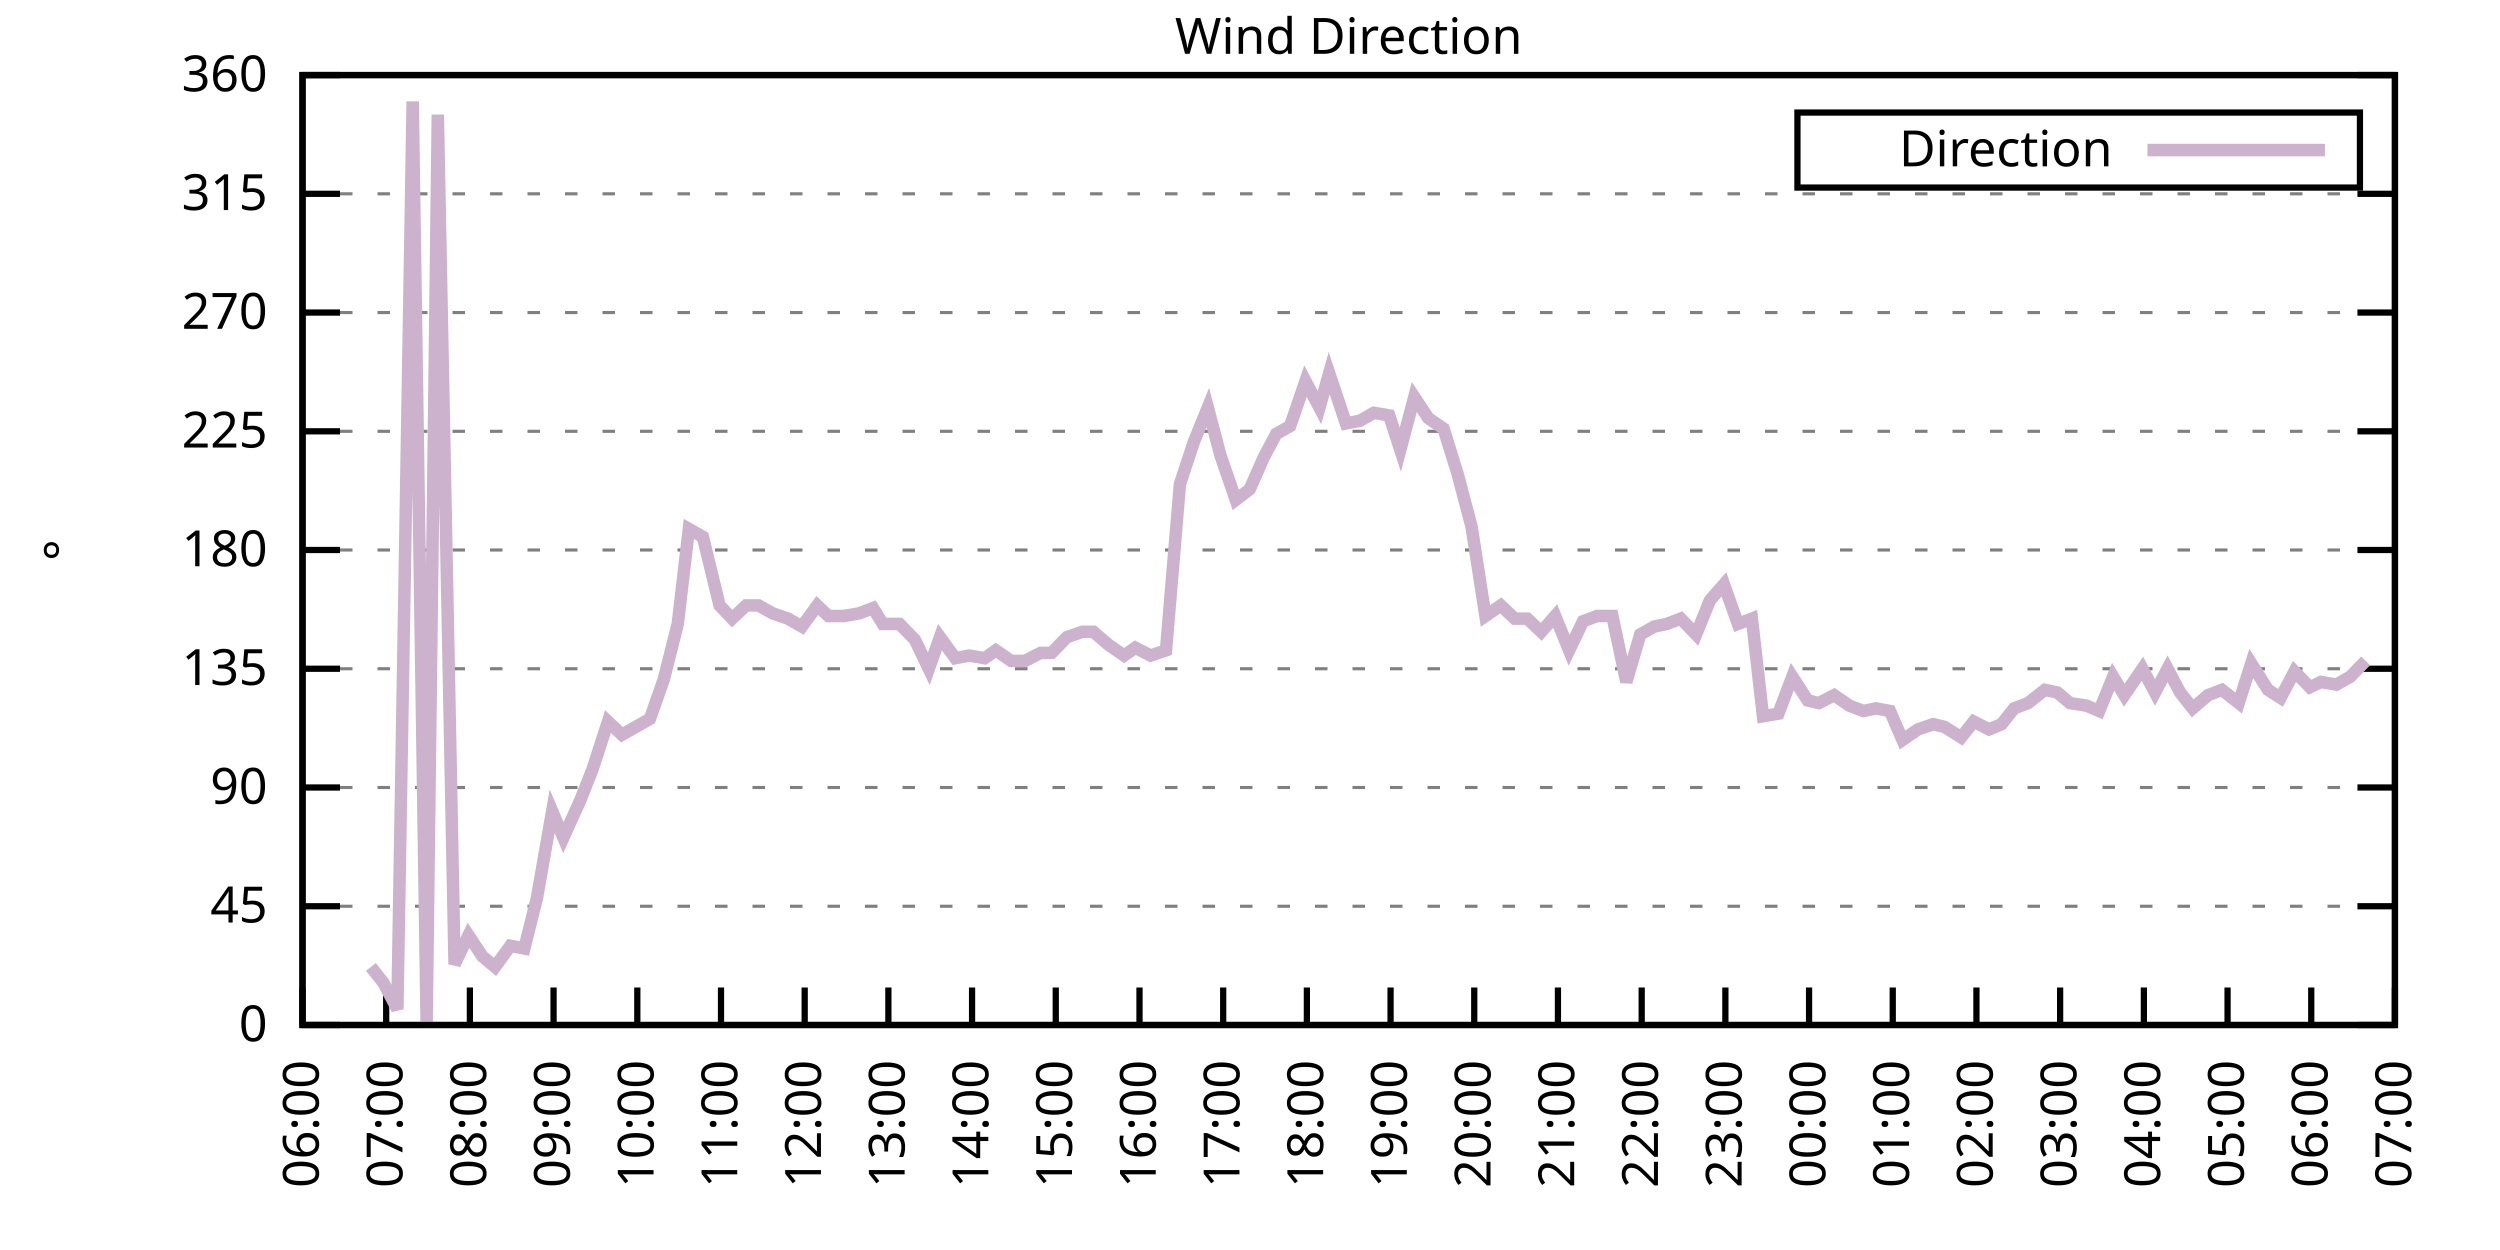
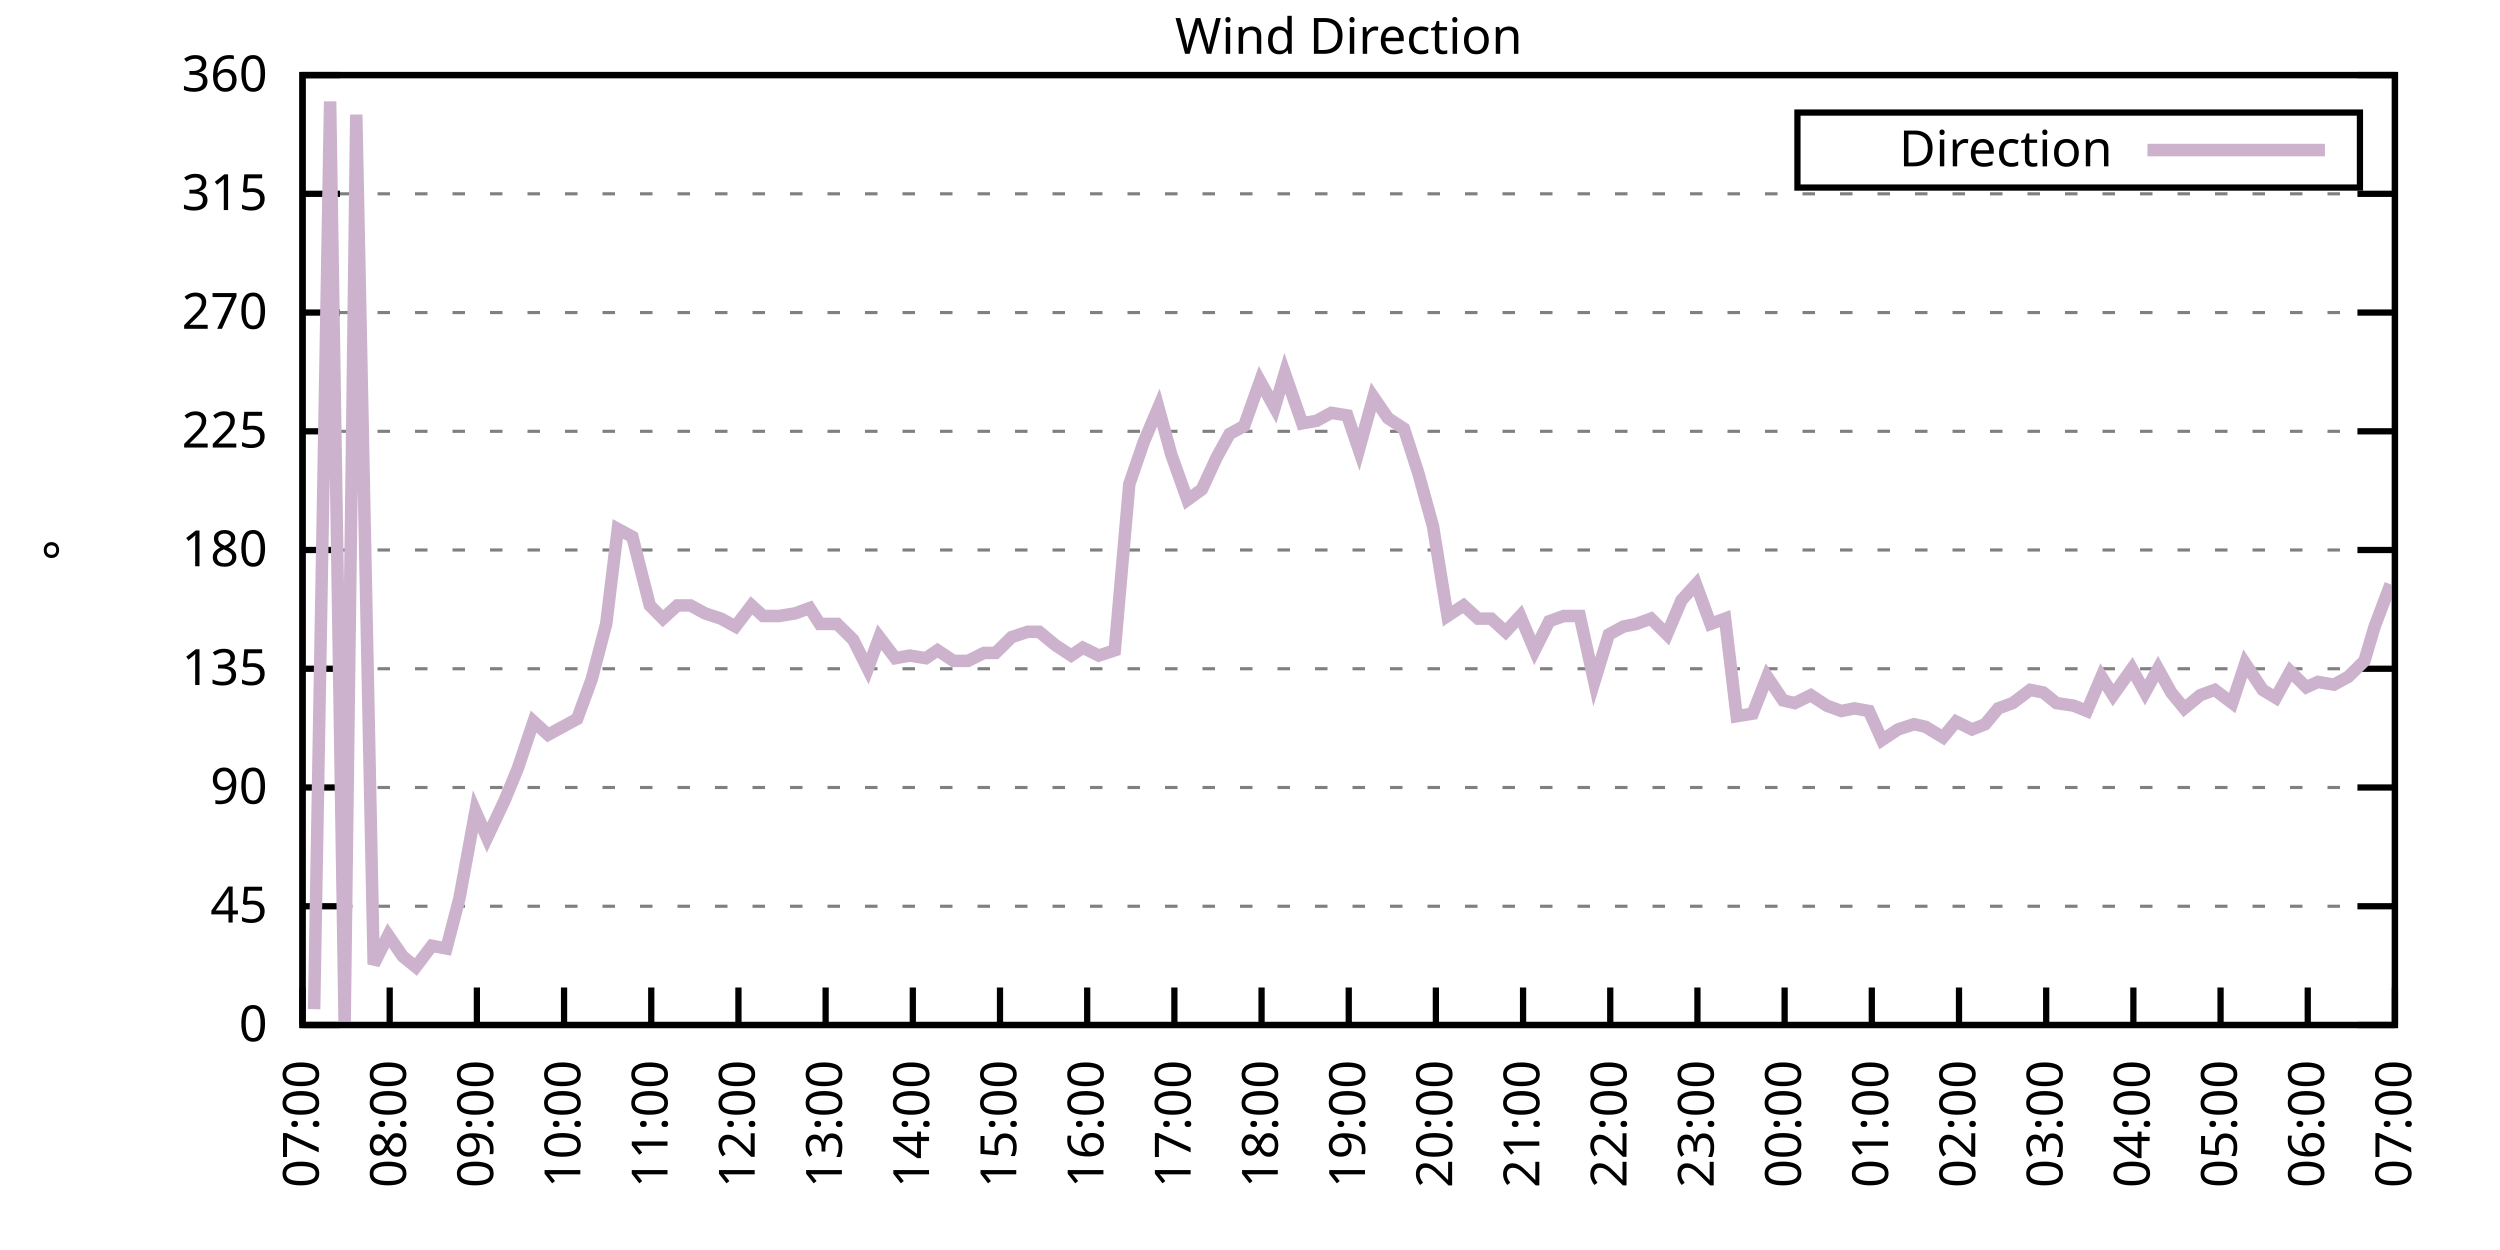
<svg xmlns="http://www.w3.org/2000/svg" xmlns:xlink="http://www.w3.org/1999/xlink" width="400" height="200" viewBox="0 0 400 200">
  <g id="gnuplot_canvas">
    <rect x="0" y="0" width="400" height="200" fill="none" />
    <defs>
      <circle id="gpDot" r="0.5" stroke-width="0.5" stroke="currentColor" />
      <path id="gpPt0" stroke-width="0.333" stroke="currentColor" d="M-1,0 h2 M0,-1 v2" />
      <path id="gpPt1" stroke-width="0.333" stroke="currentColor" d="M-1,-1 L1,1 M1,-1 L-1,1" />
      <path id="gpPt2" stroke-width="0.333" stroke="currentColor" d="M-1,0 L1,0 M0,-1 L0,1 M-1,-1 L1,1 M-1,1 L1,-1" />
      <rect id="gpPt3" stroke-width="0.333" stroke="currentColor" x="-1" y="-1" width="2" height="2" />
      <rect id="gpPt4" stroke-width="0.333" stroke="currentColor" fill="currentColor" x="-1" y="-1" width="2" height="2" />
      <circle id="gpPt5" stroke-width="0.333" stroke="currentColor" cx="0" cy="0" r="1" />
      <use xlink:href="#gpPt5" id="gpPt6" fill="currentColor" stroke="none" />
      <path id="gpPt7" stroke-width="0.333" stroke="currentColor" d="M0,-1.33 L-1.33,0.67 L1.33,0.67 z" />
      <use xlink:href="#gpPt7" id="gpPt8" fill="currentColor" stroke="none" />
      <use xlink:href="#gpPt7" id="gpPt9" stroke="currentColor" transform="rotate(180)" />
      <use xlink:href="#gpPt9" id="gpPt10" fill="currentColor" stroke="none" />
      <use xlink:href="#gpPt3" id="gpPt11" stroke="currentColor" transform="rotate(45)" />
      <use xlink:href="#gpPt11" id="gpPt12" fill="currentColor" stroke="none" />
      <path id="gpPt13" stroke-width="0.333" stroke="currentColor" d="M0,1.330 L1.265,0.411 L0.782,-1.067 L-0.782,-1.076 L-1.265,0.411 z" />
      <use xlink:href="#gpPt13" id="gpPt14" fill="currentColor" stroke="none" />
      <filter id="textbox" filterUnits="objectBoundingBox" x="0" y="0" height="1" width="1">
        <feFlood flood-color="white" flood-opacity="1" result="bgnd" />
        <feComposite in="SourceGraphic" in2="bgnd" operator="atop" />
      </filter>
      <filter id="greybox" filterUnits="objectBoundingBox" x="0" y="0" height="1" width="1">
        <feFlood flood-color="lightgrey" flood-opacity="1" result="grey" />
        <feComposite in="SourceGraphic" in2="grey" operator="atop" />
      </filter>
    </defs>
    <g fill="none" color="white" stroke="currentColor" stroke-width="1.00" stroke-linecap="butt" stroke-linejoin="miter">
</g>
    <g fill="none" color="black" stroke="currentColor" stroke-width="1.00" stroke-linecap="butt" stroke-linejoin="miter">
      <g stroke="none" shape-rendering="crispEdges">
        <polygon fill="rgb(255, 255, 255)" points="48.40,164.00 383.18,164.00 383.18,12.02 48.40,12.02 " />
      </g>
    </g>
    <g fill="none" color="black" stroke="currentColor" stroke-width="1.00" stroke-linecap="butt" stroke-linejoin="miter">
</g>
    <g fill="none" color="black" stroke="black" stroke-width="0.50" stroke-linecap="butt" stroke-linejoin="miter">
</g>
    <g fill="none" color="gray" stroke="currentColor" stroke-width="0.50" stroke-linecap="butt" stroke-linejoin="miter">
      <path stroke="gray" stroke-dasharray="2,4" class="gridline" d="M48.40,164.00 L383.19,164.00  " />
    </g>
    <g fill="none" color="gray" stroke="gray" stroke-width="1.00" stroke-linecap="butt" stroke-linejoin="miter">
</g>
    <g fill="none" color="black" stroke="currentColor" stroke-width="1.00" stroke-linecap="butt" stroke-linejoin="miter">
      <path stroke="black" d="M48.40,164.00 L54.40,164.00 M383.19,164.00 L377.19,164.00  " />
      <g transform="translate(42.80,166.60)" stroke="none" fill="black" font-family="Sans" font-size="8.00" text-anchor="end">
        <text>
          <tspan font-family="Sans"> 0</tspan>
        </text>
      </g>
    </g>
    <g fill="none" color="black" stroke="currentColor" stroke-width="1.00" stroke-linecap="butt" stroke-linejoin="miter">
</g>
    <g fill="none" color="black" stroke="black" stroke-width="0.50" stroke-linecap="butt" stroke-linejoin="miter">
</g>
    <g fill="none" color="gray" stroke="currentColor" stroke-width="0.50" stroke-linecap="butt" stroke-linejoin="miter">
      <path stroke="gray" stroke-dasharray="2,4" class="gridline" d="M48.40,145.00 L383.19,145.00  " />
    </g>
    <g fill="none" color="gray" stroke="gray" stroke-width="1.00" stroke-linecap="butt" stroke-linejoin="miter">
</g>
    <g fill="none" color="black" stroke="currentColor" stroke-width="1.00" stroke-linecap="butt" stroke-linejoin="miter">
      <path stroke="black" d="M48.40,145.00 L54.40,145.00 M383.19,145.00 L377.19,145.00  " />
      <g transform="translate(42.80,147.60)" stroke="none" fill="black" font-family="Sans" font-size="8.00" text-anchor="end">
        <text>
          <tspan font-family="Sans"> 45</tspan>
        </text>
      </g>
    </g>
    <g fill="none" color="black" stroke="currentColor" stroke-width="1.00" stroke-linecap="butt" stroke-linejoin="miter">
</g>
    <g fill="none" color="black" stroke="black" stroke-width="0.50" stroke-linecap="butt" stroke-linejoin="miter">
</g>
    <g fill="none" color="gray" stroke="currentColor" stroke-width="0.50" stroke-linecap="butt" stroke-linejoin="miter">
      <path stroke="gray" stroke-dasharray="2,4" class="gridline" d="M48.40,126.00 L383.19,126.00  " />
    </g>
    <g fill="none" color="gray" stroke="gray" stroke-width="1.00" stroke-linecap="butt" stroke-linejoin="miter">
</g>
    <g fill="none" color="black" stroke="currentColor" stroke-width="1.00" stroke-linecap="butt" stroke-linejoin="miter">
      <path stroke="black" d="M48.40,126.00 L54.40,126.00 M383.19,126.00 L377.19,126.00  " />
      <g transform="translate(42.80,128.60)" stroke="none" fill="black" font-family="Sans" font-size="8.00" text-anchor="end">
        <text>
          <tspan font-family="Sans"> 90</tspan>
        </text>
      </g>
    </g>
    <g fill="none" color="black" stroke="currentColor" stroke-width="1.00" stroke-linecap="butt" stroke-linejoin="miter">
</g>
    <g fill="none" color="black" stroke="black" stroke-width="0.50" stroke-linecap="butt" stroke-linejoin="miter">
</g>
    <g fill="none" color="gray" stroke="currentColor" stroke-width="0.50" stroke-linecap="butt" stroke-linejoin="miter">
      <path stroke="gray" stroke-dasharray="2,4" class="gridline" d="M48.40,107.00 L383.19,107.00  " />
    </g>
    <g fill="none" color="gray" stroke="gray" stroke-width="1.00" stroke-linecap="butt" stroke-linejoin="miter">
</g>
    <g fill="none" color="black" stroke="currentColor" stroke-width="1.00" stroke-linecap="butt" stroke-linejoin="miter">
      <path stroke="black" d="M48.40,107.00 L54.40,107.00 M383.19,107.00 L377.19,107.00  " />
      <g transform="translate(42.80,109.60)" stroke="none" fill="black" font-family="Sans" font-size="8.00" text-anchor="end">
        <text>
          <tspan font-family="Sans"> 135</tspan>
        </text>
      </g>
    </g>
    <g fill="none" color="black" stroke="currentColor" stroke-width="1.00" stroke-linecap="butt" stroke-linejoin="miter">
</g>
    <g fill="none" color="black" stroke="black" stroke-width="0.50" stroke-linecap="butt" stroke-linejoin="miter">
</g>
    <g fill="none" color="gray" stroke="currentColor" stroke-width="0.50" stroke-linecap="butt" stroke-linejoin="miter">
      <path stroke="gray" stroke-dasharray="2,4" class="gridline" d="M48.40,88.00 L383.19,88.00  " />
    </g>
    <g fill="none" color="gray" stroke="gray" stroke-width="1.00" stroke-linecap="butt" stroke-linejoin="miter">
</g>
    <g fill="none" color="black" stroke="currentColor" stroke-width="1.00" stroke-linecap="butt" stroke-linejoin="miter">
      <path stroke="black" d="M48.40,88.00 L54.40,88.00 M383.19,88.00 L377.19,88.00  " />
      <g transform="translate(42.80,90.60)" stroke="none" fill="black" font-family="Sans" font-size="8.00" text-anchor="end">
        <text>
          <tspan font-family="Sans"> 180</tspan>
        </text>
      </g>
    </g>
    <g fill="none" color="black" stroke="currentColor" stroke-width="1.00" stroke-linecap="butt" stroke-linejoin="miter">
</g>
    <g fill="none" color="black" stroke="black" stroke-width="0.50" stroke-linecap="butt" stroke-linejoin="miter">
</g>
    <g fill="none" color="gray" stroke="currentColor" stroke-width="0.50" stroke-linecap="butt" stroke-linejoin="miter">
      <path stroke="gray" stroke-dasharray="2,4" class="gridline" d="M48.40,69.01 L383.19,69.01  " />
    </g>
    <g fill="none" color="gray" stroke="gray" stroke-width="1.00" stroke-linecap="butt" stroke-linejoin="miter">
</g>
    <g fill="none" color="black" stroke="currentColor" stroke-width="1.00" stroke-linecap="butt" stroke-linejoin="miter">
      <path stroke="black" d="M48.40,69.01 L54.40,69.01 M383.19,69.01 L377.19,69.01  " />
      <g transform="translate(42.80,71.61)" stroke="none" fill="black" font-family="Sans" font-size="8.00" text-anchor="end">
        <text>
          <tspan font-family="Sans"> 225</tspan>
        </text>
      </g>
    </g>
    <g fill="none" color="black" stroke="currentColor" stroke-width="1.00" stroke-linecap="butt" stroke-linejoin="miter">
</g>
    <g fill="none" color="black" stroke="black" stroke-width="0.50" stroke-linecap="butt" stroke-linejoin="miter">
</g>
    <g fill="none" color="gray" stroke="currentColor" stroke-width="0.50" stroke-linecap="butt" stroke-linejoin="miter">
      <path stroke="gray" stroke-dasharray="2,4" class="gridline" d="M48.40,50.01 L383.19,50.01  " />
    </g>
    <g fill="none" color="gray" stroke="gray" stroke-width="1.00" stroke-linecap="butt" stroke-linejoin="miter">
</g>
    <g fill="none" color="black" stroke="currentColor" stroke-width="1.00" stroke-linecap="butt" stroke-linejoin="miter">
      <path stroke="black" d="M48.40,50.01 L54.40,50.01 M383.19,50.01 L377.19,50.01  " />
      <g transform="translate(42.80,52.61)" stroke="none" fill="black" font-family="Sans" font-size="8.00" text-anchor="end">
        <text>
          <tspan font-family="Sans"> 270</tspan>
        </text>
      </g>
    </g>
    <g fill="none" color="black" stroke="currentColor" stroke-width="1.00" stroke-linecap="butt" stroke-linejoin="miter">
</g>
    <g fill="none" color="black" stroke="black" stroke-width="0.50" stroke-linecap="butt" stroke-linejoin="miter">
</g>
    <g fill="none" color="gray" stroke="currentColor" stroke-width="0.50" stroke-linecap="butt" stroke-linejoin="miter">
      <path stroke="gray" stroke-dasharray="2,4" class="gridline" d="M48.40,31.01 L383.19,31.01  " />
    </g>
    <g fill="none" color="gray" stroke="gray" stroke-width="1.00" stroke-linecap="butt" stroke-linejoin="miter">
</g>
    <g fill="none" color="black" stroke="currentColor" stroke-width="1.00" stroke-linecap="butt" stroke-linejoin="miter">
      <path stroke="black" d="M48.40,31.01 L54.40,31.01 M383.19,31.01 L377.19,31.01  " />
      <g transform="translate(42.80,33.61)" stroke="none" fill="black" font-family="Sans" font-size="8.00" text-anchor="end">
        <text>
          <tspan font-family="Sans"> 315</tspan>
        </text>
      </g>
    </g>
    <g fill="none" color="black" stroke="currentColor" stroke-width="1.00" stroke-linecap="butt" stroke-linejoin="miter">
</g>
    <g fill="none" color="black" stroke="black" stroke-width="0.50" stroke-linecap="butt" stroke-linejoin="miter">
</g>
    <g fill="none" color="gray" stroke="currentColor" stroke-width="0.50" stroke-linecap="butt" stroke-linejoin="miter">
      <path stroke="gray" stroke-dasharray="2,4" class="gridline" d="M48.40,12.01 L383.19,12.01  " />
    </g>
    <g fill="none" color="gray" stroke="gray" stroke-width="1.00" stroke-linecap="butt" stroke-linejoin="miter">
</g>
    <g fill="none" color="black" stroke="currentColor" stroke-width="1.00" stroke-linecap="butt" stroke-linejoin="miter">
      <path stroke="black" d="M48.40,12.01 L54.40,12.01 M383.19,12.01 L377.19,12.01  " />
      <g transform="translate(42.80,14.61)" stroke="none" fill="black" font-family="Sans" font-size="8.00" text-anchor="end">
        <text>
          <tspan font-family="Sans"> 360</tspan>
        </text>
      </g>
    </g>
    <g fill="none" color="black" stroke="currentColor" stroke-width="1.00" stroke-linecap="butt" stroke-linejoin="miter">
      <path stroke="black" d="M48.40,164.00 L48.40,158.00  " />
      <g transform="translate(51.00,169.60) rotate(270.00)" stroke="none" fill="black" font-family="Sans" font-size="8.00" text-anchor="end">
        <text>
-           <tspan font-family="Sans">06:00</tspan>
-         </text>
-       </g>
-     </g>
-     <g fill="none" color="black" stroke="currentColor" stroke-width="1.00" stroke-linecap="butt" stroke-linejoin="miter">
-       <path stroke="black" d="M61.79,164.00 L61.79,158.00  " />
-       <g transform="translate(64.39,169.60) rotate(270.00)" stroke="none" fill="black" font-family="Sans" font-size="8.00" text-anchor="end">
-         <text>
          <tspan font-family="Sans">07:00</tspan>
        </text>
      </g>
    </g>
    <g fill="none" color="black" stroke="currentColor" stroke-width="1.00" stroke-linecap="butt" stroke-linejoin="miter">
-       <path stroke="black" d="M75.18,164.00 L75.18,158.00  " />
-       <g transform="translate(77.78,169.60) rotate(270.00)" stroke="none" fill="black" font-family="Sans" font-size="8.00" text-anchor="end">
+       <path stroke="black" d="M62.35,164.00 L62.35,158.00  " />
+       <g transform="translate(64.95,169.60) rotate(270.00)" stroke="none" fill="black" font-family="Sans" font-size="8.00" text-anchor="end">
        <text>
          <tspan font-family="Sans">08:00</tspan>
        </text>
      </g>
    </g>
    <g fill="none" color="black" stroke="currentColor" stroke-width="1.00" stroke-linecap="butt" stroke-linejoin="miter">
-       <path stroke="black" d="M88.57,164.00 L88.57,158.00  " />
-       <g transform="translate(91.17,169.60) rotate(270.00)" stroke="none" fill="black" font-family="Sans" font-size="8.00" text-anchor="end">
+       <path stroke="black" d="M76.30,164.00 L76.30,158.00  " />
+       <g transform="translate(78.90,169.60) rotate(270.00)" stroke="none" fill="black" font-family="Sans" font-size="8.00" text-anchor="end">
        <text>
          <tspan font-family="Sans">09:00</tspan>
        </text>
      </g>
    </g>
    <g fill="none" color="black" stroke="currentColor" stroke-width="1.00" stroke-linecap="butt" stroke-linejoin="miter">
-       <path stroke="black" d="M101.97,164.00 L101.97,158.00  " />
-       <g transform="translate(104.57,169.60) rotate(270.00)" stroke="none" fill="black" font-family="Sans" font-size="8.00" text-anchor="end">
+       <path stroke="black" d="M90.25,164.00 L90.25,158.00  " />
+       <g transform="translate(92.85,169.60) rotate(270.00)" stroke="none" fill="black" font-family="Sans" font-size="8.00" text-anchor="end">
        <text>
          <tspan font-family="Sans">10:00</tspan>
        </text>
      </g>
    </g>
    <g fill="none" color="black" stroke="currentColor" stroke-width="1.00" stroke-linecap="butt" stroke-linejoin="miter">
-       <path stroke="black" d="M115.36,164.00 L115.36,158.00  " />
-       <g transform="translate(117.96,169.60) rotate(270.00)" stroke="none" fill="black" font-family="Sans" font-size="8.00" text-anchor="end">
+       <path stroke="black" d="M104.20,164.00 L104.20,158.00  " />
+       <g transform="translate(106.80,169.60) rotate(270.00)" stroke="none" fill="black" font-family="Sans" font-size="8.00" text-anchor="end">
        <text>
          <tspan font-family="Sans">11:00</tspan>
        </text>
      </g>
    </g>
    <g fill="none" color="black" stroke="currentColor" stroke-width="1.00" stroke-linecap="butt" stroke-linejoin="miter">
-       <path stroke="black" d="M128.75,164.00 L128.75,158.00  " />
-       <g transform="translate(131.35,169.60) rotate(270.00)" stroke="none" fill="black" font-family="Sans" font-size="8.00" text-anchor="end">
+       <path stroke="black" d="M118.15,164.00 L118.15,158.00  " />
+       <g transform="translate(120.75,169.60) rotate(270.00)" stroke="none" fill="black" font-family="Sans" font-size="8.00" text-anchor="end">
        <text>
          <tspan font-family="Sans">12:00</tspan>
        </text>
      </g>
    </g>
    <g fill="none" color="black" stroke="currentColor" stroke-width="1.00" stroke-linecap="butt" stroke-linejoin="miter">
-       <path stroke="black" d="M142.14,164.00 L142.14,158.00  " />
-       <g transform="translate(144.74,169.60) rotate(270.00)" stroke="none" fill="black" font-family="Sans" font-size="8.00" text-anchor="end">
+       <path stroke="black" d="M132.10,164.00 L132.10,158.00  " />
+       <g transform="translate(134.70,169.60) rotate(270.00)" stroke="none" fill="black" font-family="Sans" font-size="8.00" text-anchor="end">
        <text>
          <tspan font-family="Sans">13:00</tspan>
        </text>
      </g>
    </g>
    <g fill="none" color="black" stroke="currentColor" stroke-width="1.00" stroke-linecap="butt" stroke-linejoin="miter">
-       <path stroke="black" d="M155.53,164.00 L155.53,158.00  " />
-       <g transform="translate(158.13,169.60) rotate(270.00)" stroke="none" fill="black" font-family="Sans" font-size="8.00" text-anchor="end">
+       <path stroke="black" d="M146.05,164.00 L146.05,158.00  " />
+       <g transform="translate(148.65,169.60) rotate(270.00)" stroke="none" fill="black" font-family="Sans" font-size="8.00" text-anchor="end">
        <text>
          <tspan font-family="Sans">14:00</tspan>
        </text>
      </g>
    </g>
    <g fill="none" color="black" stroke="currentColor" stroke-width="1.00" stroke-linecap="butt" stroke-linejoin="miter">
-       <path stroke="black" d="M168.92,164.00 L168.92,158.00  " />
-       <g transform="translate(171.52,169.60) rotate(270.00)" stroke="none" fill="black" font-family="Sans" font-size="8.00" text-anchor="end">
+       <path stroke="black" d="M160.00,164.00 L160.00,158.00  " />
+       <g transform="translate(162.60,169.60) rotate(270.00)" stroke="none" fill="black" font-family="Sans" font-size="8.00" text-anchor="end">
        <text>
          <tspan font-family="Sans">15:00</tspan>
        </text>
      </g>
    </g>
    <g fill="none" color="black" stroke="currentColor" stroke-width="1.00" stroke-linecap="butt" stroke-linejoin="miter">
-       <path stroke="black" d="M182.32,164.00 L182.32,158.00  " />
-       <g transform="translate(184.92,169.60) rotate(270.00)" stroke="none" fill="black" font-family="Sans" font-size="8.00" text-anchor="end">
+       <path stroke="black" d="M173.95,164.00 L173.95,158.00  " />
+       <g transform="translate(176.55,169.60) rotate(270.00)" stroke="none" fill="black" font-family="Sans" font-size="8.00" text-anchor="end">
        <text>
          <tspan font-family="Sans">16:00</tspan>
        </text>
      </g>
    </g>
    <g fill="none" color="black" stroke="currentColor" stroke-width="1.00" stroke-linecap="butt" stroke-linejoin="miter">
-       <path stroke="black" d="M195.71,164.00 L195.71,158.00  " />
-       <g transform="translate(198.31,169.60) rotate(270.00)" stroke="none" fill="black" font-family="Sans" font-size="8.00" text-anchor="end">
+       <path stroke="black" d="M187.90,164.00 L187.90,158.00  " />
+       <g transform="translate(190.50,169.60) rotate(270.00)" stroke="none" fill="black" font-family="Sans" font-size="8.00" text-anchor="end">
        <text>
          <tspan font-family="Sans">17:00</tspan>
        </text>
      </g>
    </g>
    <g fill="none" color="black" stroke="currentColor" stroke-width="1.00" stroke-linecap="butt" stroke-linejoin="miter">
-       <path stroke="black" d="M209.10,164.00 L209.10,158.00  " />
-       <g transform="translate(211.70,169.60) rotate(270.00)" stroke="none" fill="black" font-family="Sans" font-size="8.00" text-anchor="end">
+       <path stroke="black" d="M201.85,164.00 L201.85,158.00  " />
+       <g transform="translate(204.45,169.60) rotate(270.00)" stroke="none" fill="black" font-family="Sans" font-size="8.00" text-anchor="end">
        <text>
          <tspan font-family="Sans">18:00</tspan>
        </text>
      </g>
    </g>
    <g fill="none" color="black" stroke="currentColor" stroke-width="1.00" stroke-linecap="butt" stroke-linejoin="miter">
-       <path stroke="black" d="M222.49,164.00 L222.49,158.00  " />
-       <g transform="translate(225.09,169.60) rotate(270.00)" stroke="none" fill="black" font-family="Sans" font-size="8.00" text-anchor="end">
+       <path stroke="black" d="M215.80,164.00 L215.80,158.00  " />
+       <g transform="translate(218.40,169.60) rotate(270.00)" stroke="none" fill="black" font-family="Sans" font-size="8.00" text-anchor="end">
        <text>
          <tspan font-family="Sans">19:00</tspan>
        </text>
      </g>
    </g>
    <g fill="none" color="black" stroke="currentColor" stroke-width="1.00" stroke-linecap="butt" stroke-linejoin="miter">
-       <path stroke="black" d="M235.88,164.00 L235.88,158.00  " />
-       <g transform="translate(238.48,169.60) rotate(270.00)" stroke="none" fill="black" font-family="Sans" font-size="8.00" text-anchor="end">
+       <path stroke="black" d="M229.74,164.00 L229.74,158.00  " />
+       <g transform="translate(232.34,169.60) rotate(270.00)" stroke="none" fill="black" font-family="Sans" font-size="8.00" text-anchor="end">
        <text>
          <tspan font-family="Sans">20:00</tspan>
        </text>
      </g>
    </g>
    <g fill="none" color="black" stroke="currentColor" stroke-width="1.00" stroke-linecap="butt" stroke-linejoin="miter">
-       <path stroke="black" d="M249.27,164.00 L249.27,158.00  " />
-       <g transform="translate(251.87,169.60) rotate(270.00)" stroke="none" fill="black" font-family="Sans" font-size="8.00" text-anchor="end">
+       <path stroke="black" d="M243.69,164.00 L243.69,158.00  " />
+       <g transform="translate(246.29,169.60) rotate(270.00)" stroke="none" fill="black" font-family="Sans" font-size="8.00" text-anchor="end">
        <text>
          <tspan font-family="Sans">21:00</tspan>
        </text>
      </g>
    </g>
    <g fill="none" color="black" stroke="currentColor" stroke-width="1.00" stroke-linecap="butt" stroke-linejoin="miter">
-       <path stroke="black" d="M262.67,164.00 L262.67,158.00  " />
-       <g transform="translate(265.27,169.60) rotate(270.00)" stroke="none" fill="black" font-family="Sans" font-size="8.00" text-anchor="end">
+       <path stroke="black" d="M257.64,164.00 L257.64,158.00  " />
+       <g transform="translate(260.24,169.60) rotate(270.00)" stroke="none" fill="black" font-family="Sans" font-size="8.00" text-anchor="end">
        <text>
          <tspan font-family="Sans">22:00</tspan>
        </text>
      </g>
    </g>
    <g fill="none" color="black" stroke="currentColor" stroke-width="1.00" stroke-linecap="butt" stroke-linejoin="miter">
-       <path stroke="black" d="M276.06,164.00 L276.06,158.00  " />
-       <g transform="translate(278.66,169.60) rotate(270.00)" stroke="none" fill="black" font-family="Sans" font-size="8.00" text-anchor="end">
+       <path stroke="black" d="M271.59,164.00 L271.59,158.00  " />
+       <g transform="translate(274.19,169.60) rotate(270.00)" stroke="none" fill="black" font-family="Sans" font-size="8.00" text-anchor="end">
        <text>
          <tspan font-family="Sans">23:00</tspan>
        </text>
      </g>
    </g>
    <g fill="none" color="black" stroke="currentColor" stroke-width="1.00" stroke-linecap="butt" stroke-linejoin="miter">
-       <path stroke="black" d="M289.45,164.00 L289.45,158.00  " />
-       <g transform="translate(292.05,169.60) rotate(270.00)" stroke="none" fill="black" font-family="Sans" font-size="8.00" text-anchor="end">
+       <path stroke="black" d="M285.54,164.00 L285.54,158.00  " />
+       <g transform="translate(288.14,169.60) rotate(270.00)" stroke="none" fill="black" font-family="Sans" font-size="8.00" text-anchor="end">
        <text>
          <tspan font-family="Sans">00:00</tspan>
        </text>
      </g>
    </g>
    <g fill="none" color="black" stroke="currentColor" stroke-width="1.00" stroke-linecap="butt" stroke-linejoin="miter">
-       <path stroke="black" d="M302.84,164.00 L302.84,158.00  " />
-       <g transform="translate(305.44,169.60) rotate(270.00)" stroke="none" fill="black" font-family="Sans" font-size="8.00" text-anchor="end">
+       <path stroke="black" d="M299.49,164.00 L299.49,158.00  " />
+       <g transform="translate(302.09,169.60) rotate(270.00)" stroke="none" fill="black" font-family="Sans" font-size="8.00" text-anchor="end">
        <text>
          <tspan font-family="Sans">01:00</tspan>
        </text>
      </g>
    </g>
    <g fill="none" color="black" stroke="currentColor" stroke-width="1.00" stroke-linecap="butt" stroke-linejoin="miter">
-       <path stroke="black" d="M316.23,164.00 L316.23,158.00  " />
-       <g transform="translate(318.83,169.60) rotate(270.00)" stroke="none" fill="black" font-family="Sans" font-size="8.00" text-anchor="end">
+       <path stroke="black" d="M313.44,164.00 L313.44,158.00  " />
+       <g transform="translate(316.04,169.60) rotate(270.00)" stroke="none" fill="black" font-family="Sans" font-size="8.00" text-anchor="end">
        <text>
          <tspan font-family="Sans">02:00</tspan>
        </text>
      </g>
    </g>
    <g fill="none" color="black" stroke="currentColor" stroke-width="1.00" stroke-linecap="butt" stroke-linejoin="miter">
-       <path stroke="black" d="M329.62,164.00 L329.62,158.00  " />
-       <g transform="translate(332.22,169.60) rotate(270.00)" stroke="none" fill="black" font-family="Sans" font-size="8.00" text-anchor="end">
+       <path stroke="black" d="M327.39,164.00 L327.39,158.00  " />
+       <g transform="translate(329.99,169.60) rotate(270.00)" stroke="none" fill="black" font-family="Sans" font-size="8.00" text-anchor="end">
        <text>
          <tspan font-family="Sans">03:00</tspan>
        </text>
      </g>
    </g>
    <g fill="none" color="black" stroke="currentColor" stroke-width="1.00" stroke-linecap="butt" stroke-linejoin="miter">
-       <path stroke="black" d="M343.02,164.00 L343.02,158.00  " />
-       <g transform="translate(345.62,169.60) rotate(270.00)" stroke="none" fill="black" font-family="Sans" font-size="8.00" text-anchor="end">
+       <path stroke="black" d="M341.34,164.00 L341.34,158.00  " />
+       <g transform="translate(343.94,169.60) rotate(270.00)" stroke="none" fill="black" font-family="Sans" font-size="8.00" text-anchor="end">
        <text>
          <tspan font-family="Sans">04:00</tspan>
        </text>
      </g>
    </g>
    <g fill="none" color="black" stroke="currentColor" stroke-width="1.00" stroke-linecap="butt" stroke-linejoin="miter">
-       <path stroke="black" d="M356.41,164.00 L356.41,158.00  " />
-       <g transform="translate(359.01,169.60) rotate(270.00)" stroke="none" fill="black" font-family="Sans" font-size="8.00" text-anchor="end">
+       <path stroke="black" d="M355.29,164.00 L355.29,158.00  " />
+       <g transform="translate(357.89,169.60) rotate(270.00)" stroke="none" fill="black" font-family="Sans" font-size="8.00" text-anchor="end">
        <text>
          <tspan font-family="Sans">05:00</tspan>
        </text>
      </g>
    </g>
    <g fill="none" color="black" stroke="currentColor" stroke-width="1.00" stroke-linecap="butt" stroke-linejoin="miter">
-       <path stroke="black" d="M369.80,164.00 L369.80,158.00  " />
-       <g transform="translate(372.40,169.60) rotate(270.00)" stroke="none" fill="black" font-family="Sans" font-size="8.00" text-anchor="end">
+       <path stroke="black" d="M369.24,164.00 L369.24,158.00  " />
+       <g transform="translate(371.84,169.60) rotate(270.00)" stroke="none" fill="black" font-family="Sans" font-size="8.00" text-anchor="end">
        <text>
          <tspan font-family="Sans">06:00</tspan>
        </text>
      </g>
    </g>
    <g fill="none" color="black" stroke="currentColor" stroke-width="1.00" stroke-linecap="butt" stroke-linejoin="miter">
      <path stroke="black" d="M383.19,164.00 L383.19,158.00  " />
      <g transform="translate(385.79,169.60) rotate(270.00)" stroke="none" fill="black" font-family="Sans" font-size="8.00" text-anchor="end">
        <text>
          <tspan font-family="Sans">07:00</tspan>
        </text>
      </g>
    </g>
    <g fill="none" color="black" stroke="currentColor" stroke-width="1.00" stroke-linecap="butt" stroke-linejoin="miter">
</g>
    <g fill="none" color="black" stroke="currentColor" stroke-width="1.00" stroke-linecap="butt" stroke-linejoin="miter">
      <path stroke="black" d="M48.40,12.01 L48.40,164.00 L383.19,164.00 L383.19,12.01 L48.40,12.01 Z  " />
    </g>
    <g fill="none" color="black" stroke="currentColor" stroke-width="1.00" stroke-linecap="butt" stroke-linejoin="miter">
</g>
    <g fill="none" color="black" stroke="currentColor" stroke-width="1.00" stroke-linecap="butt" stroke-linejoin="miter">
      <path stroke="black" d="M287.59,30.01 L287.59,18.01 L377.59,18.01 L377.59,30.01 L287.59,30.01 Z  " />
    </g>
    <g id="Wind_direction_plot_1">
      <g fill="none" color="white" stroke="black" stroke-width="2.00" stroke-linecap="butt" stroke-linejoin="miter">
</g>
      <g fill="none" color="black" stroke="currentColor" stroke-width="2.00" stroke-linecap="butt" stroke-linejoin="miter">
        <g transform="translate(337.99,26.61)" stroke="none" fill="black" font-family="Sans" font-size="8.00" text-anchor="end">
          <text>
            <tspan font-family="Sans">Direction</tspan>
          </text>
        </g>
      </g>
      <g fill="none" color="black" stroke="currentColor" stroke-width="2.00" stroke-linecap="butt" stroke-linejoin="miter">
-         <path stroke="rgb(204, 178, 204)" d="M343.59,24.01 L371.99,24.01 M59.34,154.71 L61.35,157.24 L63.58,161.47 L66.03,16.23 L68.26,163.58 L70.05,18.34   L72.73,154.29 L74.96,149.65 L77.19,153.02 L79.20,154.71 L81.66,151.33 L83.89,151.76 L85.90,143.73 L88.35,129.80   L90.14,134.02 L92.82,128.11 L94.82,123.05 L97.28,115.45 L99.51,117.56 L101.74,116.29 L103.98,115.03 L106.21,108.69   L108.44,99.83 L110.22,84.63 L112.46,85.89 L115.13,96.87 L117.14,98.98 L119.38,96.87 L121.38,96.87 L123.62,98.14   L126.07,98.98 L128.30,100.25 L130.76,96.87 L132.54,98.56 L135.00,98.56 L137.45,98.14 L139.69,97.29 L141.25,99.83   L143.93,99.83 L146.38,102.36 L148.61,107.00 L150.40,101.94 L152.85,105.31 L155.09,104.89 L157.54,105.31 L159.33,104.05   L161.78,105.74 L164.01,105.74 L166.47,104.47 L168.25,104.47 L170.71,101.94 L173.17,101.09 L174.95,101.09 L177.41,103.20   L179.86,104.89 L181.65,103.63 L184.10,104.89 L186.56,104.05 L188.79,77.45 L191.02,70.70 L193.25,65.21 L195.26,72.81   L197.72,79.98 L199.95,78.29 L202.18,73.23 L204.19,69.43 L206.42,68.16 L208.88,60.98 L211.11,65.21 L212.67,59.72   L215.35,67.74 L217.58,67.32 L219.81,66.05 L222.27,66.47 L224.05,71.96 L226.29,63.52 L228.52,66.90 L230.97,68.58   L233.20,75.76 L235.44,84.21 L237.67,98.56 L240.12,96.87 L242.36,98.98 L244.36,98.98 L246.60,101.09 L248.83,98.56   L251.06,104.05 L253.29,99.40 L255.52,98.56 L257.98,98.56 L260.21,109.11 L262.44,101.52 L264.67,100.25 L266.68,99.83   L268.92,98.98 L271.37,101.52 L273.60,96.03 L275.83,93.49 L278.07,99.83 L280.30,98.98 L282.08,114.60 L284.54,114.18   L286.77,108.27 L289.23,112.07 L291.01,112.49 L293.47,111.23 L295.92,112.91 L298.15,113.76 L300.16,113.34 L302.39,113.76   L304.40,118.40 L306.86,116.71 L309.31,115.87 L311.10,116.29 L313.78,117.98 L315.79,115.45 L318.24,116.71 L320.25,115.87   L322.26,113.34 L324.49,112.49 L327.17,110.38 L329.18,110.80 L331.19,112.49 L333.86,112.91 L335.87,113.76 L338.10,108.27   L339.89,111.23 L342.79,107.00 L344.80,110.80 L346.81,107.00 L348.82,110.80 L350.83,113.34 L353.28,111.23 L355.51,110.38   L358.19,112.49 L360.20,106.16 L362.88,110.38 L364.89,111.65 L367.12,107.43 L369.58,109.96 L371.36,109.11 L373.82,109.54   L376.05,108.27 L378.50,105.74  " />
+         <path stroke="rgb(204, 178, 204)" d="M343.59,24.01 L371.99,24.01 M50.26,161.47 L52.82,16.23 L55.14,163.58 L57.00,18.34 L59.79,154.29 L62.12,149.65   L64.44,153.02 L66.53,154.71 L69.09,151.33 L71.42,151.76 L73.51,143.73 L76.07,129.80 L77.93,134.02 L80.72,128.11   L82.81,123.05 L85.37,115.45 L87.69,117.56 L90.02,116.29 L92.34,115.03 L94.67,108.69 L96.99,99.83 L98.85,84.63   L101.18,85.89 L103.97,96.87 L106.06,98.98 L108.38,96.87 L110.48,96.87 L112.80,98.14 L115.36,98.98 L117.68,100.25   L120.24,96.87 L122.10,98.56 L124.66,98.56 L127.22,98.14 L129.54,97.29 L131.17,99.83 L133.96,99.83 L136.51,102.36   L138.84,107.00 L140.70,101.94 L143.26,105.31 L145.58,104.89 L148.14,105.31 L150.00,104.05 L152.56,105.74 L154.88,105.74   L157.44,104.47 L159.30,104.47 L161.86,101.94 L164.41,101.09 L166.27,101.09 L168.83,103.20 L171.39,104.89 L173.25,103.63   L175.81,104.89 L178.36,104.05 L180.69,77.45 L183.01,70.70 L185.34,65.21 L187.43,72.81 L189.99,79.98 L192.31,78.29   L194.64,73.23 L196.73,69.43 L199.06,68.16 L201.61,60.98 L203.94,65.21 L205.57,59.72 L208.36,67.74 L210.68,67.32   L213.01,66.05 L215.56,66.47 L217.42,71.96 L219.75,63.52 L222.07,66.90 L224.63,68.58 L226.95,75.76 L229.28,84.21   L231.60,98.56 L234.16,96.87 L236.49,98.98 L238.58,98.98 L240.90,101.09 L243.23,98.56 L245.55,104.05 L247.88,99.40   L250.20,98.56 L252.76,98.56 L255.09,109.11 L257.41,101.52 L259.74,100.25 L261.83,99.83 L264.15,98.98 L266.71,101.52   L269.04,96.03 L271.36,93.49 L273.69,99.83 L276.01,98.98 L277.87,114.60 L280.43,114.18 L282.75,108.27 L285.31,112.07   L287.17,112.49 L289.73,111.23 L292.29,112.91 L294.61,113.76 L296.70,113.34 L299.03,113.76 L301.12,118.40 L303.68,116.71   L306.23,115.87 L308.09,116.29 L310.88,117.98 L312.98,115.45 L315.53,116.71 L317.63,115.87 L319.72,113.34 L322.04,112.49   L324.83,110.38 L326.93,110.80 L329.02,112.49 L331.81,112.91 L333.90,113.76 L336.23,108.27 L338.09,111.23 L341.11,107.00   L343.20,110.80 L345.29,107.00 L347.39,110.80 L349.48,113.34 L352.04,111.23 L354.36,110.38 L357.15,112.49 L359.24,106.16   L362.03,110.38 L364.13,111.65 L366.45,107.43 L369.01,109.96 L370.87,109.11 L373.43,109.54 L375.75,108.27 L378.31,105.74   L379.94,100.25 L382.49,93.49  " />
      </g>
    </g>
    <g fill="none" color="black" stroke="currentColor" stroke-width="2.00" stroke-linecap="butt" stroke-linejoin="miter">
</g>
    <g fill="none" color="black" stroke="black" stroke-width="1.00" stroke-linecap="butt" stroke-linejoin="miter">
</g>
    <g fill="none" color="black" stroke="currentColor" stroke-width="1.00" stroke-linecap="butt" stroke-linejoin="miter">
      <path stroke="black" d="M48.40,12.01 L48.40,164.00 L383.19,164.00 L383.19,12.01 L48.40,12.01 Z  " />
      <g transform="translate(12.80,88.01) rotate(270.00)" stroke="none" fill="black" font-family="Sans" font-size="8.00" text-anchor="middle">
        <text>
          <tspan font-family="Sans">°</tspan>
        </text>
      </g>
    </g>
    <g fill="none" color="black" stroke="currentColor" stroke-width="1.00" stroke-linecap="butt" stroke-linejoin="miter">
</g>
    <g fill="none" color="black" stroke="currentColor" stroke-width="1.00" stroke-linecap="butt" stroke-linejoin="miter">
      <g transform="translate(215.79,8.61)" stroke="none" fill="black" font-family="Sans" font-size="8.00" text-anchor="middle">
        <text>
          <tspan font-family="Sans">Wind Direction</tspan>
        </text>
      </g>
    </g>
    <g fill="none" color="black" stroke="currentColor" stroke-width="1.00" stroke-linecap="butt" stroke-linejoin="miter">
</g>
  </g>
</svg>
